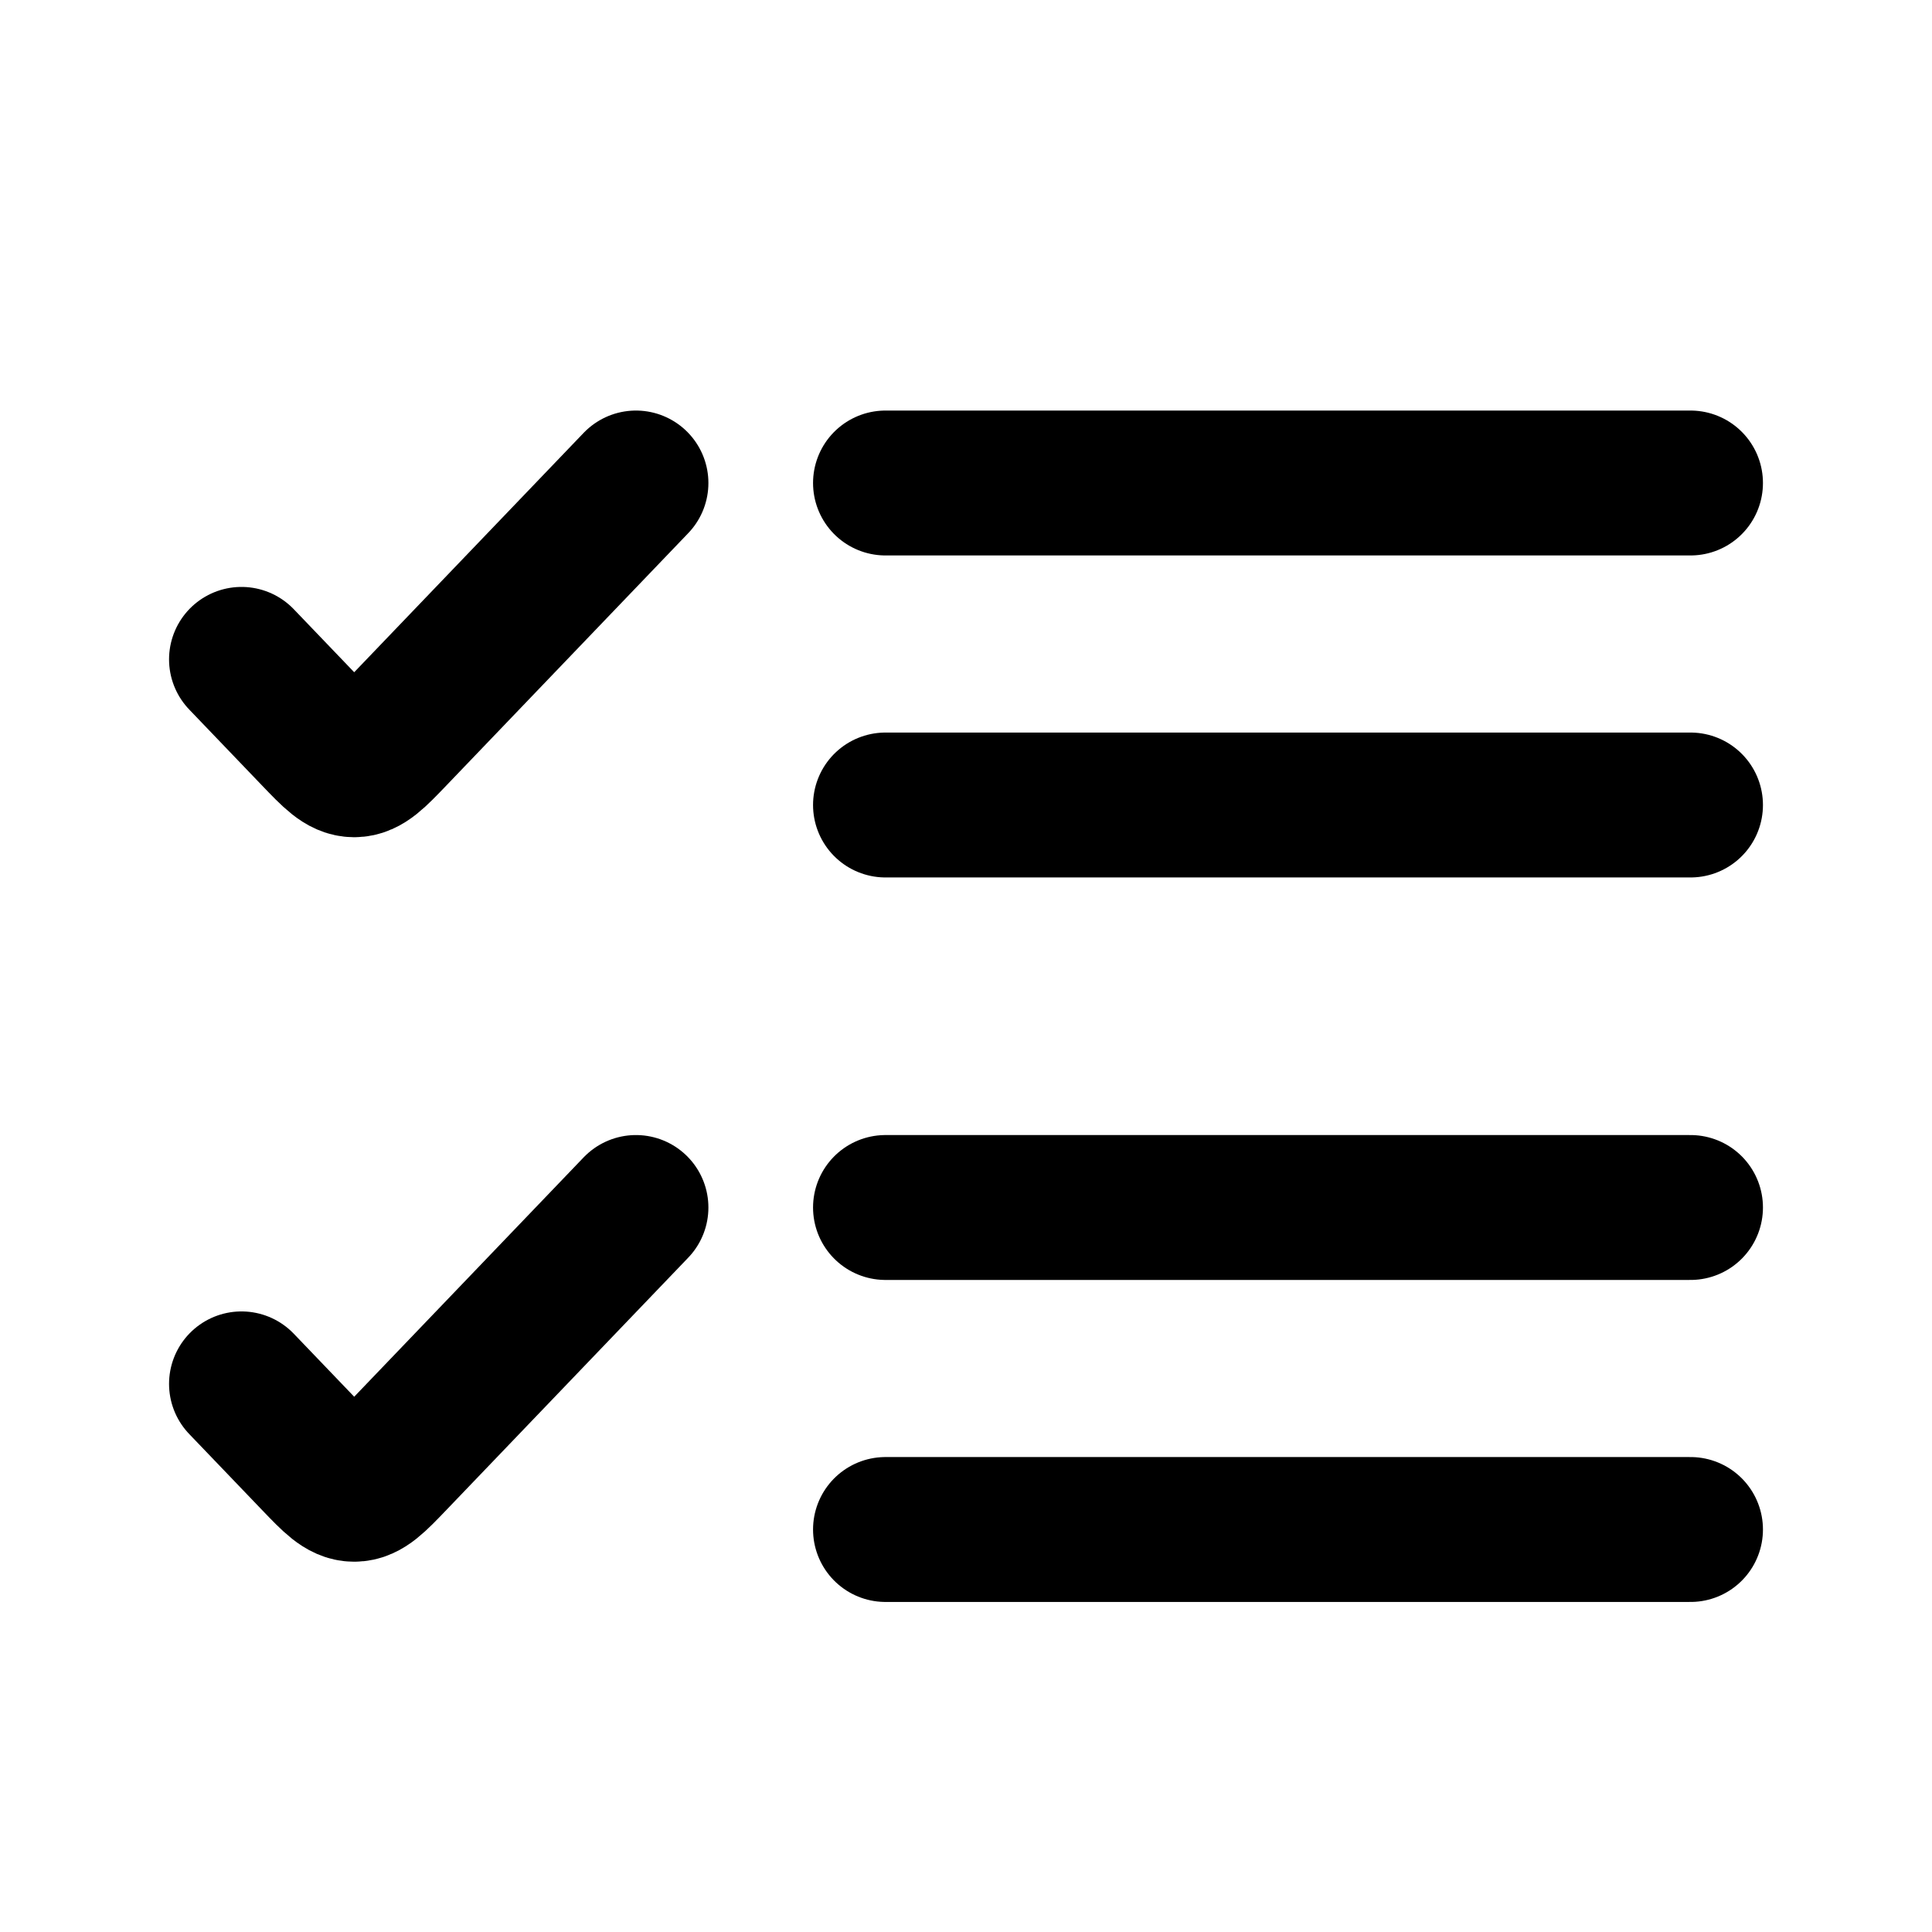
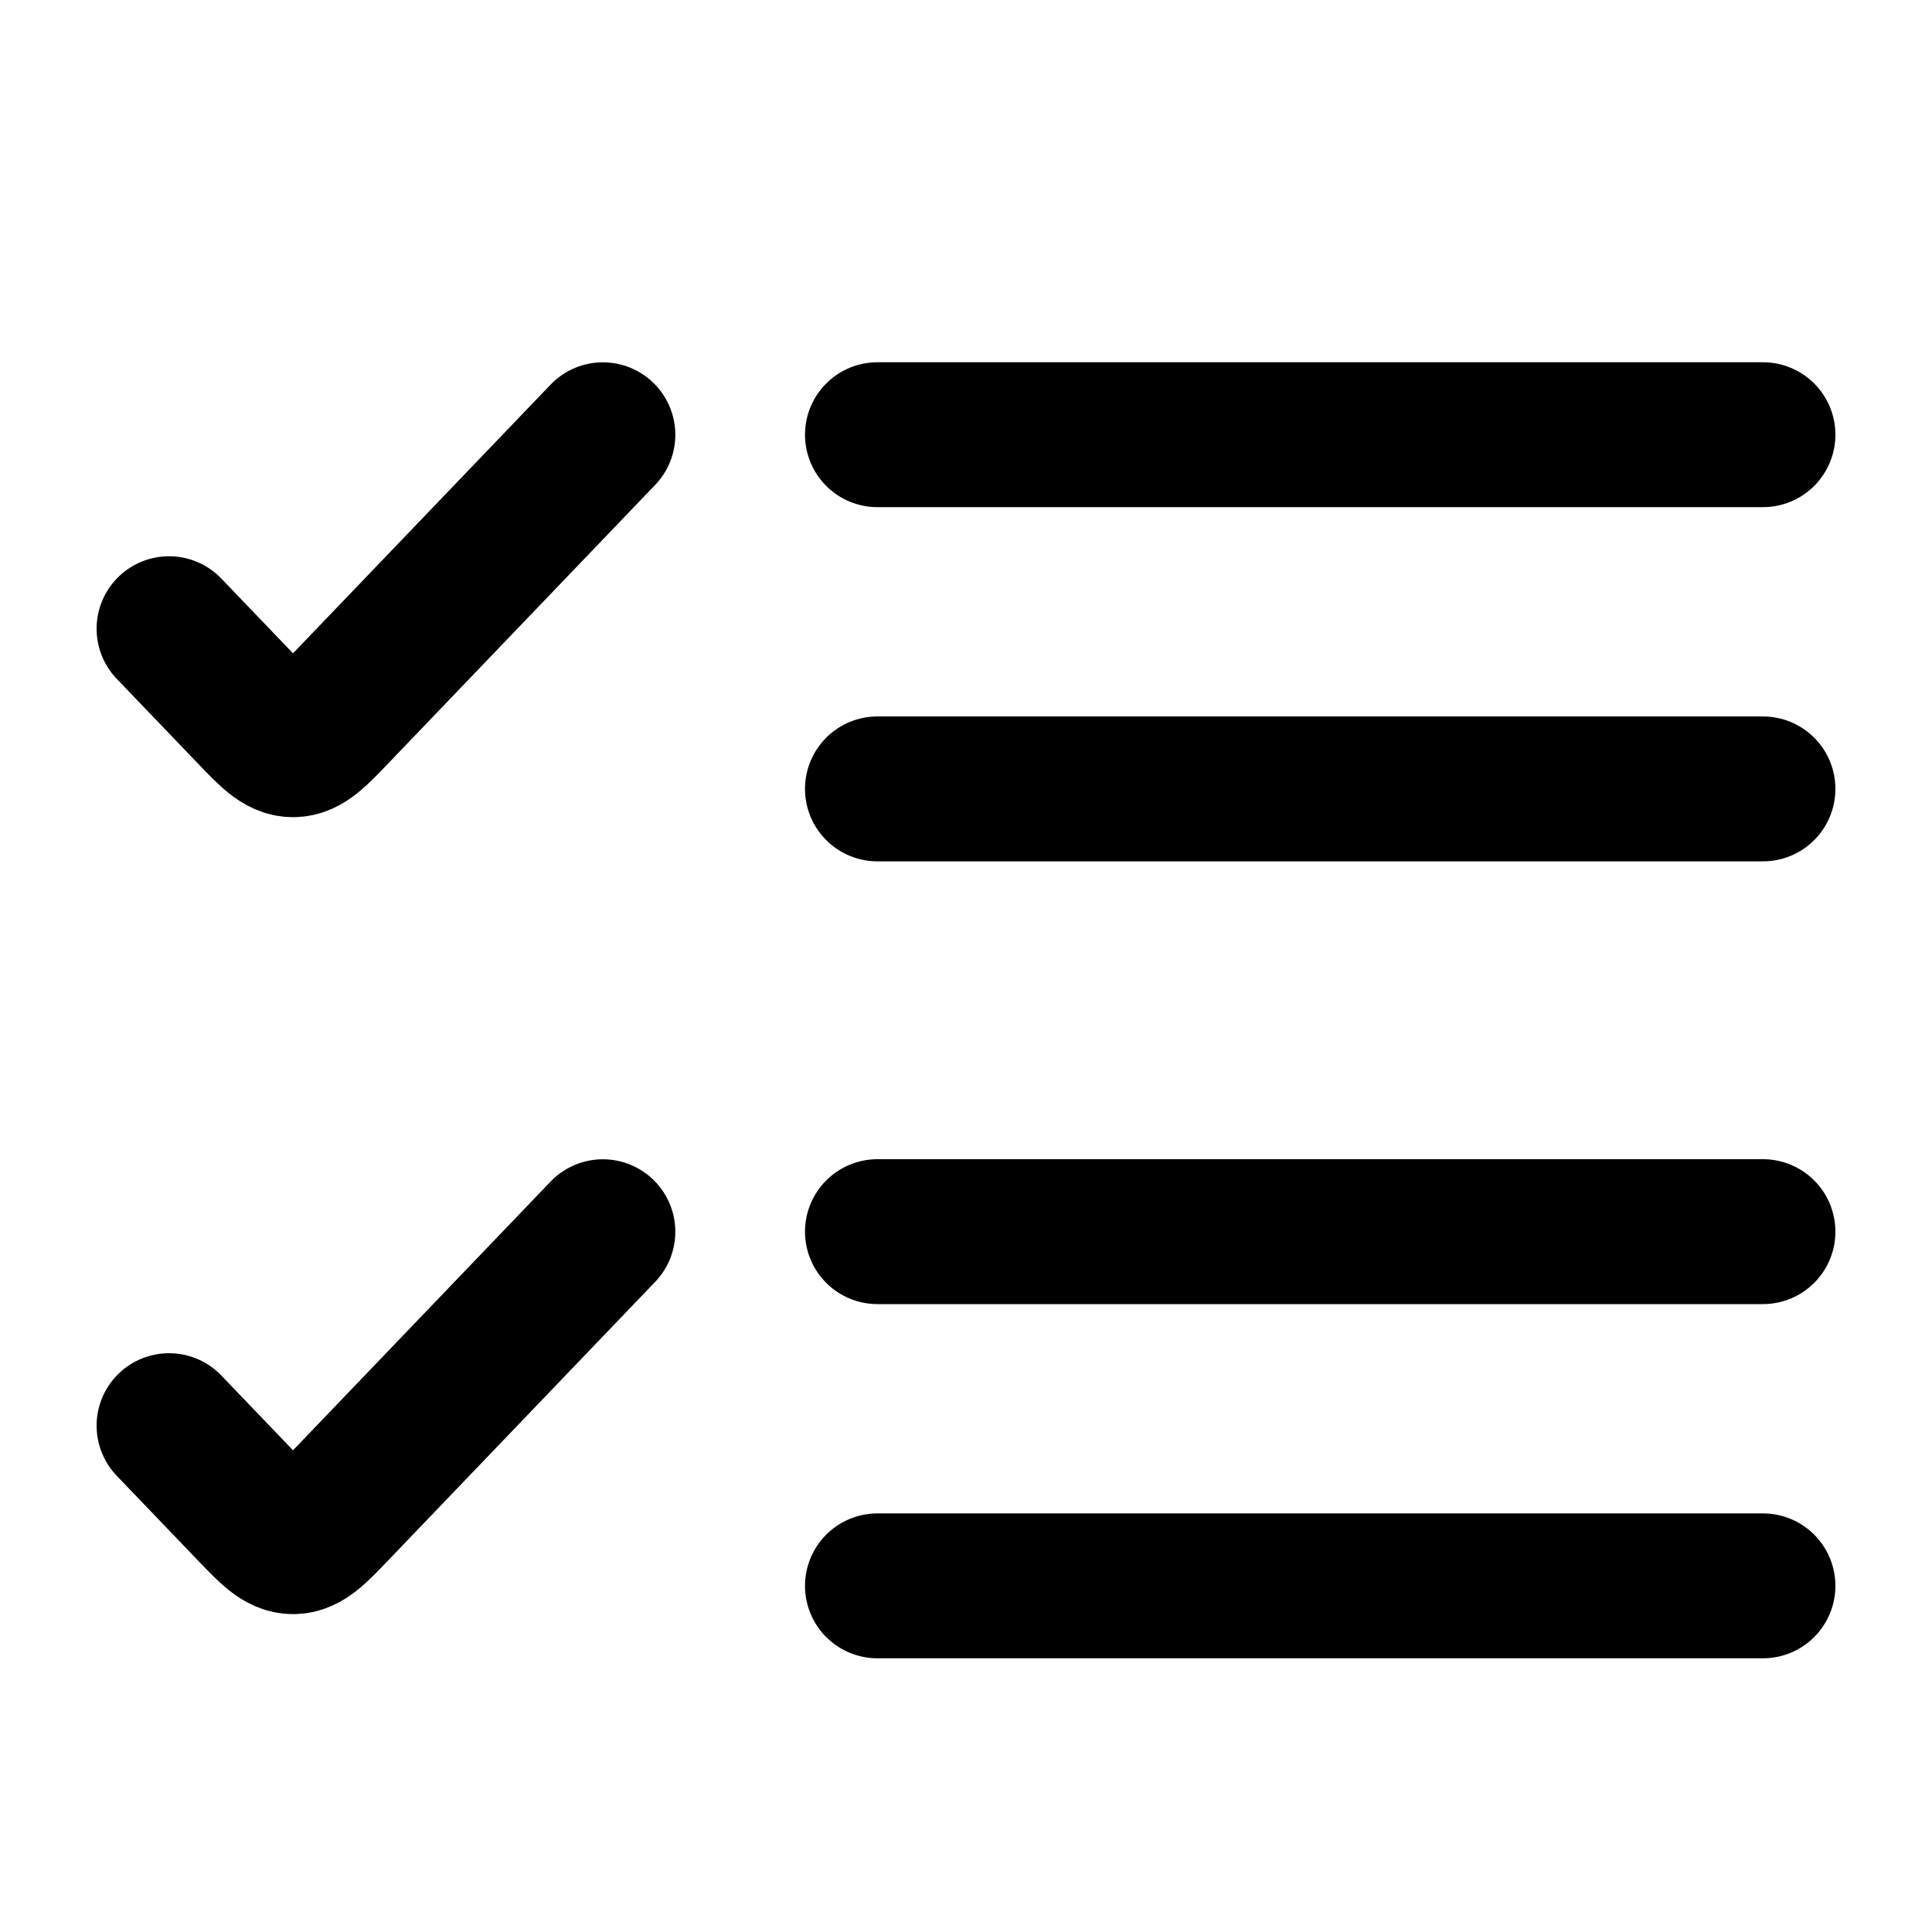
<svg viewBox="0 0 24 24" fill="none" stroke-width="1.8" stroke-linecap="round" stroke-linejoin="round">
-   <path d="M3,8.191l0.905,0.944c0.233,0.243 0.35,0.365 0.495,0.365c0.145,0 0.262,-0.122 0.495,-0.365l3.005,-3.135M3,17.191l0.905,0.944c0.233,0.243 0.35,0.365 0.495,0.365c0.145,0 0.262,-0.122 0.495,-0.365l3.005,-3.135" stroke="currentColor" />
-   <path d="M11 6H21M11 10H21M11 15H21M11 19H21" stroke="currentColor" />
+   <path d="M2.1 7.81l0.996 1.039c0.257 0.268 0.385 0.402 0.544 0.402c0.16 0 0.288 -0.134 0.544 -0.402l3.305 -3.448M2.1 17.71l0.996 1.039c0.257 0.268 0.385 0.402 0.544 0.402c0.16 0 0.288 -0.134 0.544 -0.402l3.305 -3.448" stroke="currentColor" />
+   <path d="M10.9 5.4H21.9M10.9 9.8H21.9M10.9 15.3H21.9M10.9 19.7H21.9" stroke="currentColor" />
</svg>
